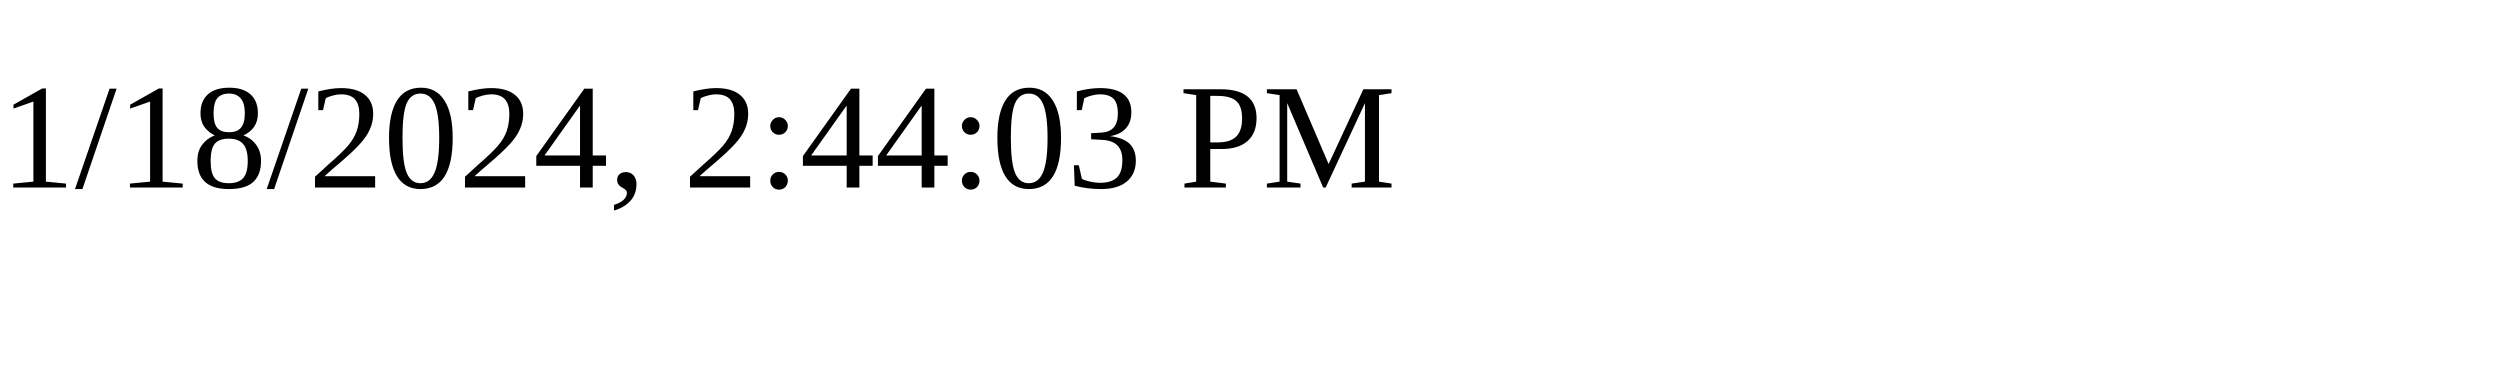
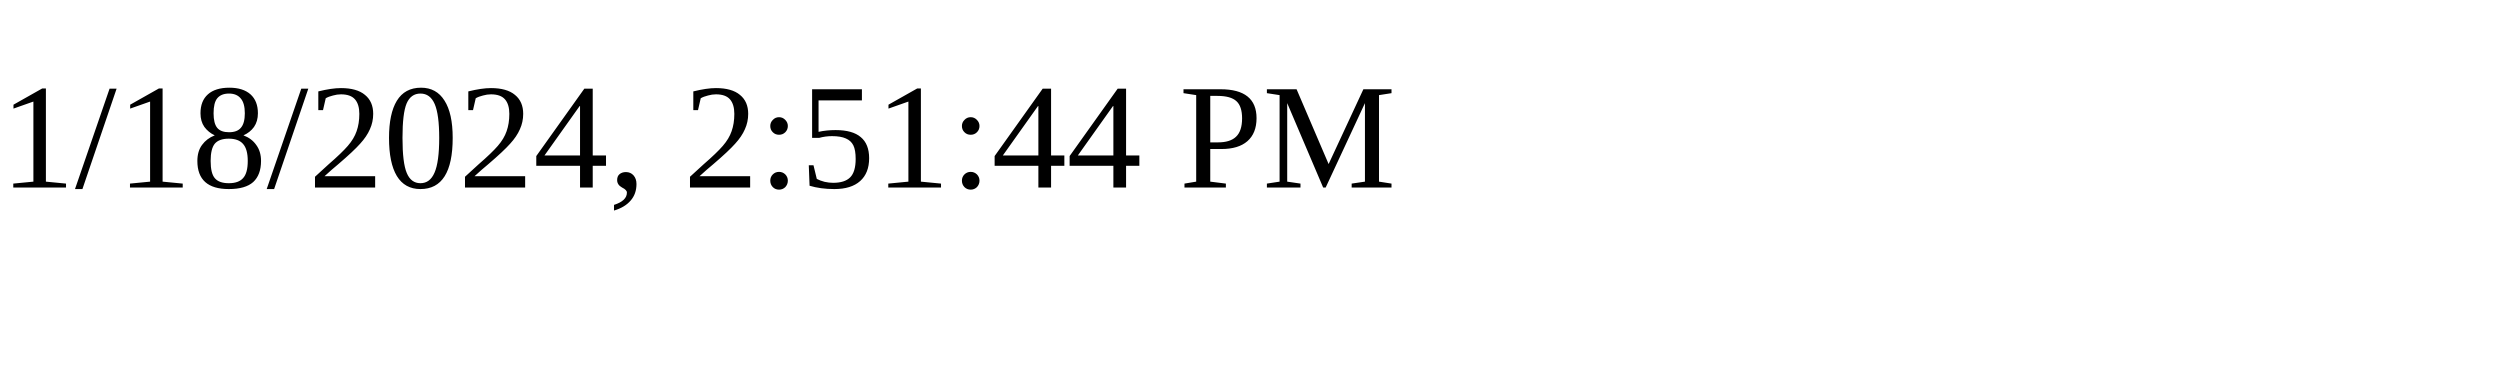
<svg xmlns="http://www.w3.org/2000/svg" height="30" width="200">
-   <text x="0" y="15">1/18/2024, 2:44:03 PM</text>
+   <text x="0" y="15">1/18/2024, 2:51:44 PM</text>
</svg>
